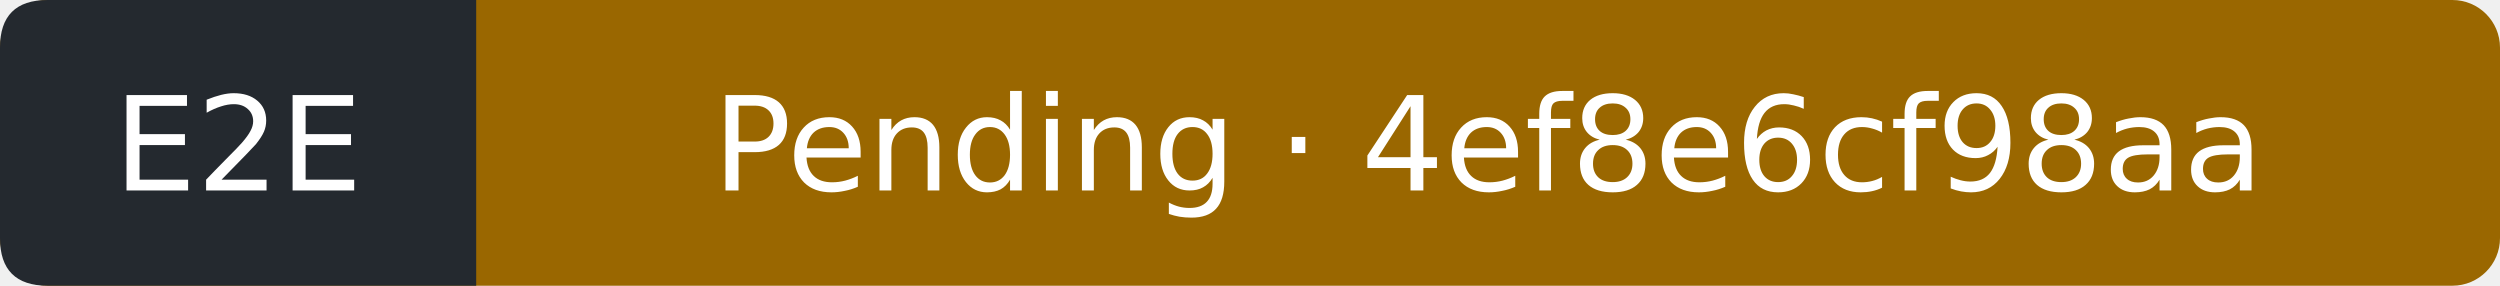
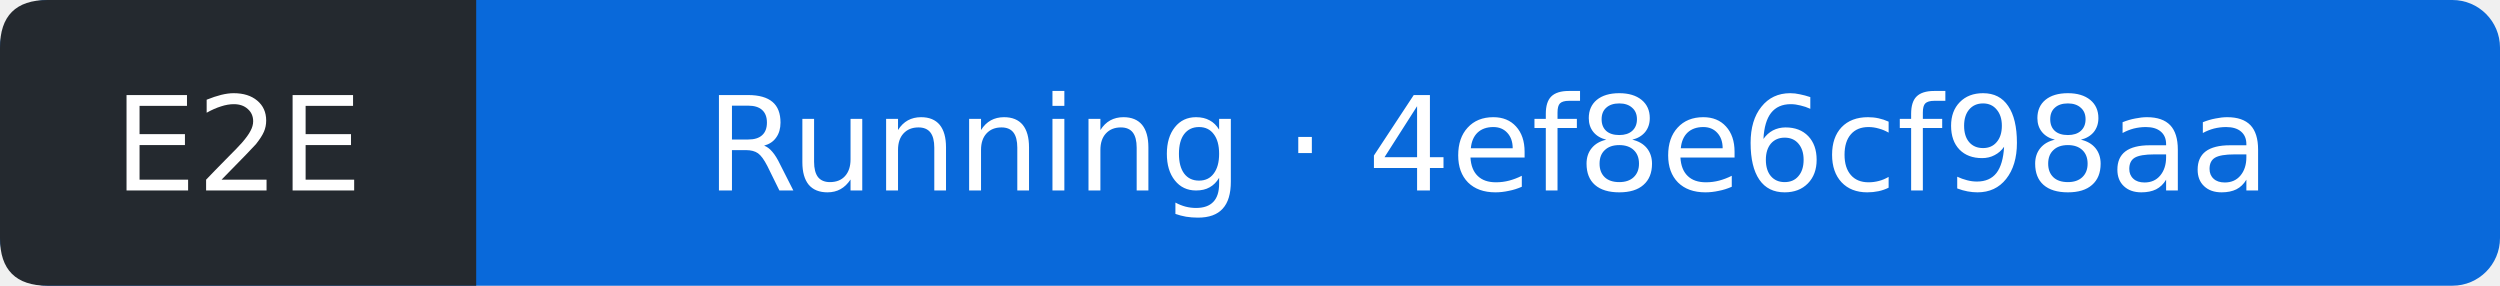
- <svg xmlns="http://www.w3.org/2000/svg" width="210" height="24" viewBox="0 0 210 24" role="img" aria-label="E2E: Pending; covered commit 4ef8e6cf98aa025da06fb1cc9fbeaee4d520c1d5; observed 2026-10-15T17:53:33Z">
-   <rect width="210" height="24" rx="4" fill="#9a6700" />
+ <svg xmlns="http://www.w3.org/2000/svg" width="210" height="24" viewBox="0 0 210 24" role="img" aria-label="E2E: Running; covered commit 4ef8e6cf98aa025da06fb1cc9fbeaee4d520c1d5; observed 2026-10-15T17:55:22Z">
+   <rect width="210" height="24" rx="4" fill="#0969da" />
  <path d="M4 0H40V24H4Q0 24 0 20V4Q0 0 4 0" fill="#24292f" />
  <g fill="#fff" text-anchor="middle" font-family="Verdana,DejaVu Sans,sans-serif" font-size="11">
    <text x="20" y="16">E2E</text>
-     <text x="125" y="16">Pending · 4ef8e6cf98aa</text>
+     <text x="125" y="16">Running · 4ef8e6cf98aa</text>
  </g>
</svg>
